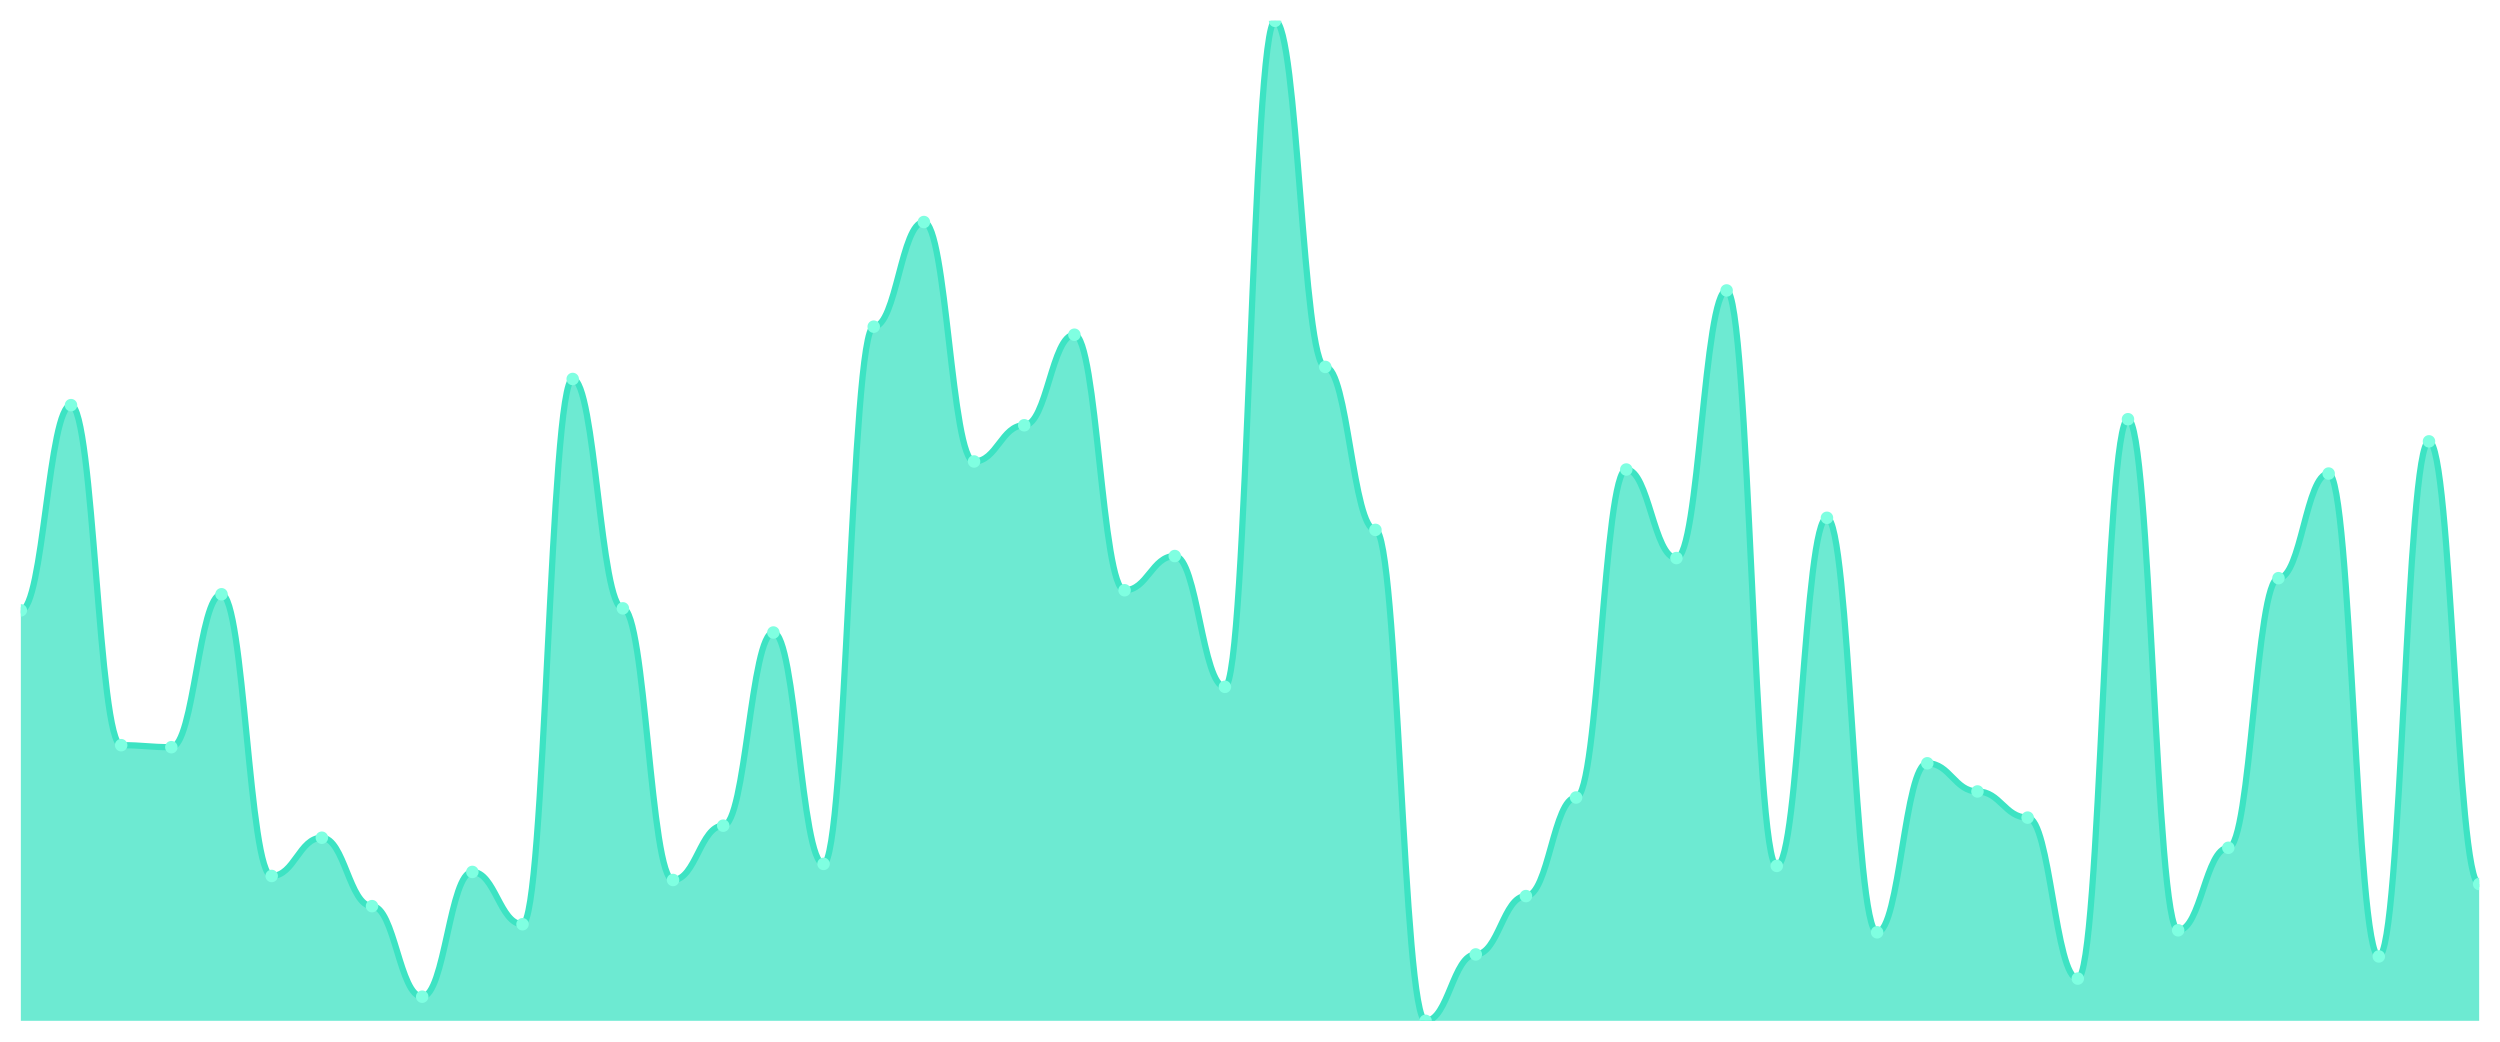
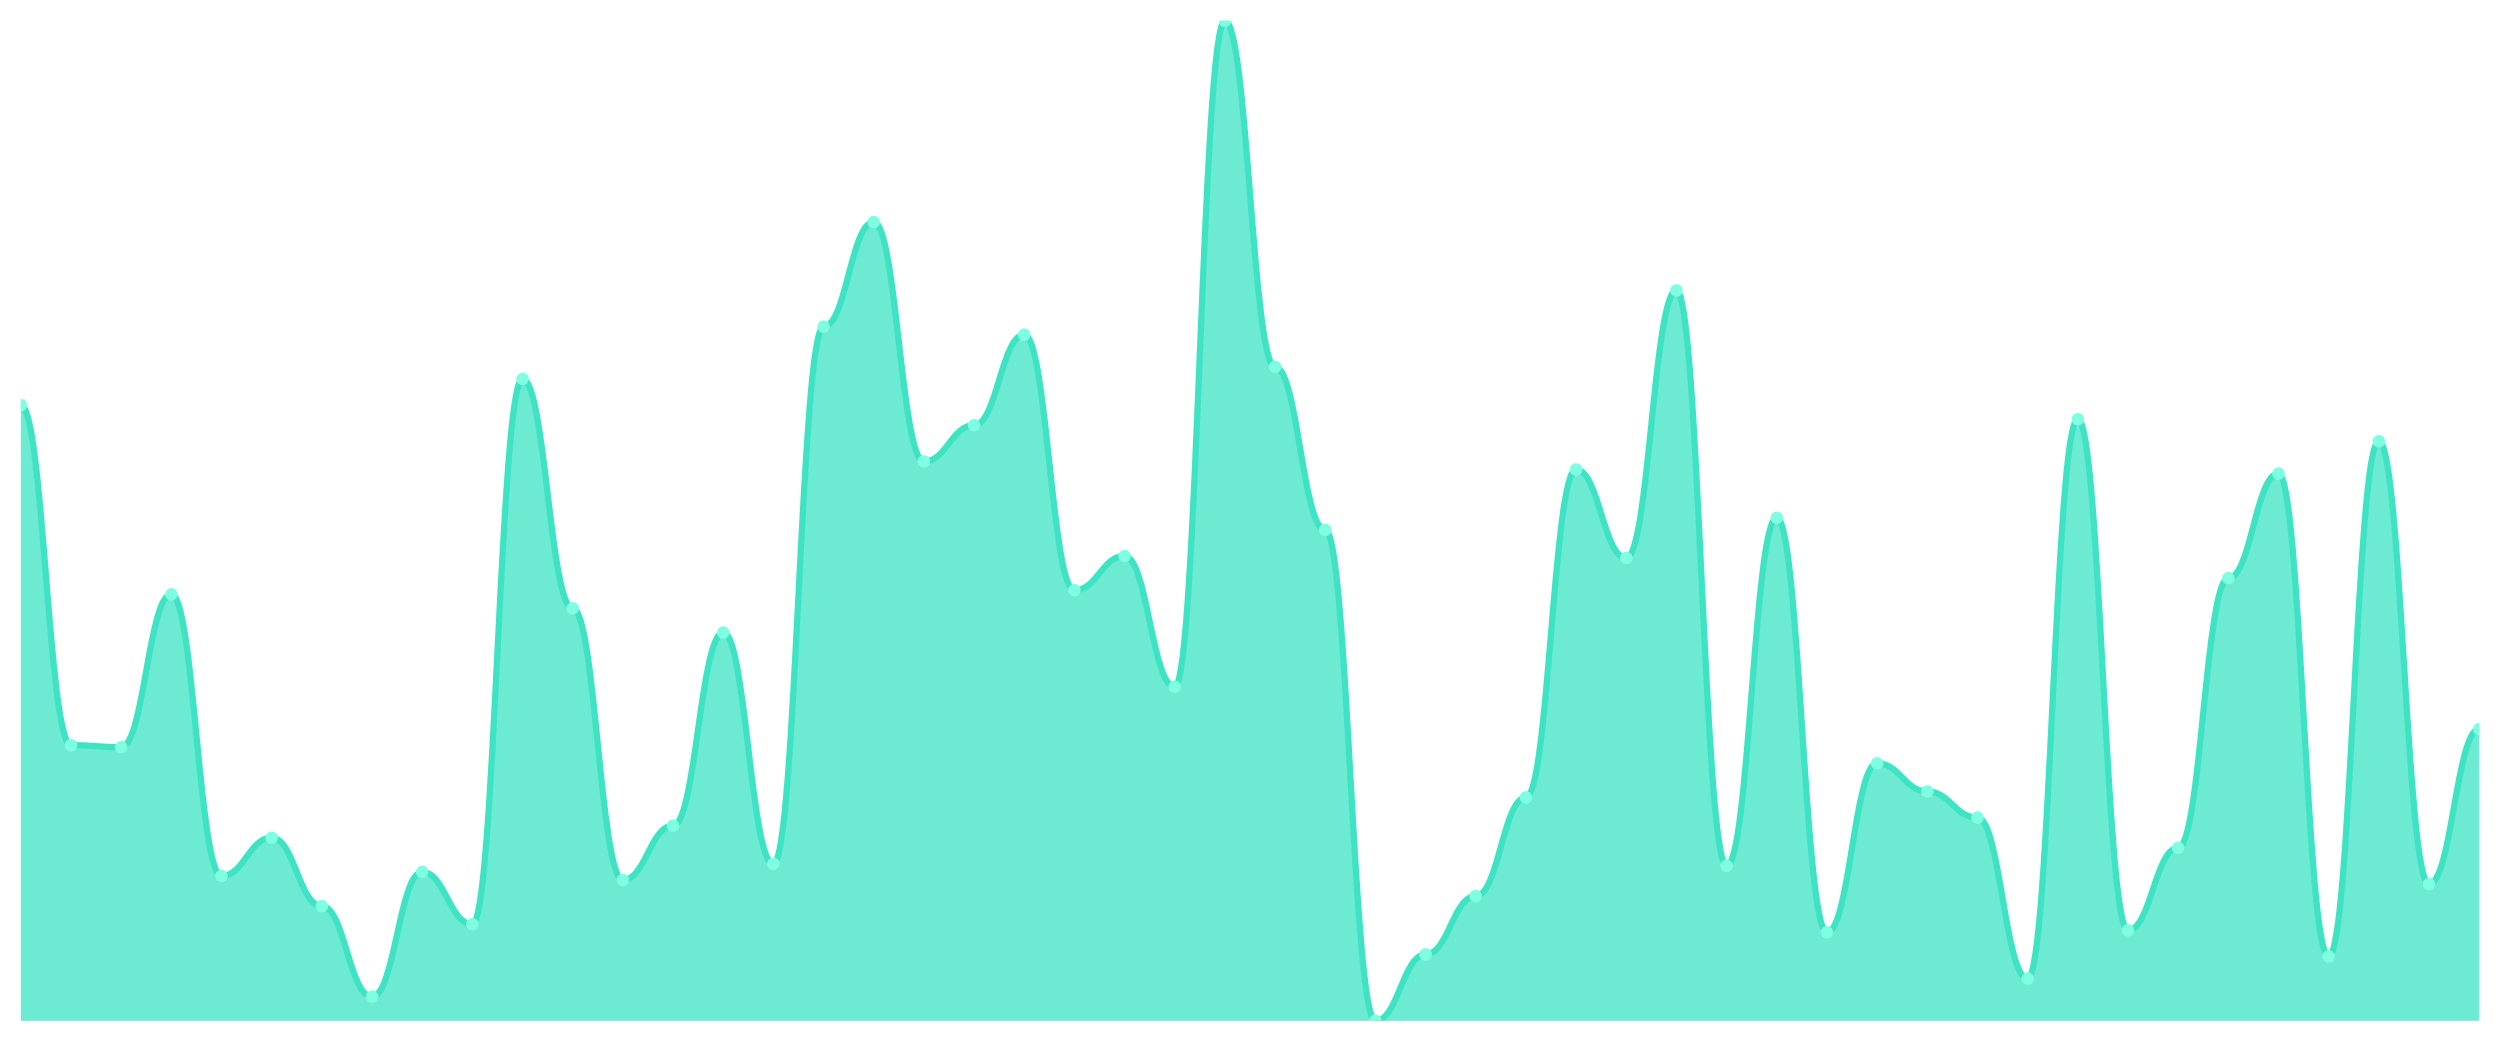
<svg xmlns="http://www.w3.org/2000/svg" viewBox="0 0 1200 500" width="1200" height="500">
  <defs>
    <clipPath id="c">
      <rect x="10" y="10" width="1180" height="480" />
    </clipPath>
  </defs>
  <rect width="1200" height="500" fill="none" />
  <g clip-path="url(#c)">
-     <path d="M 10,490 L 10,292.978 C 20.837,292.978 23.245,194.467 34.082,194.467 C 44.918,194.467 47.327,357.686 58.163,357.686 C 69,357.686 71.408,358.652 82.245,358.652 C 93.082,358.652 95.49,285.252 106.327,285.252 C 117.163,285.252 119.571,420.463 130.408,420.463 C 141.245,420.463 143.653,402.113 154.49,402.113 C 165.327,402.113 167.735,434.95 178.571,434.95 C 189.408,434.95 191.816,478.41 202.653,478.41 C 213.49,478.41 215.898,418.531 226.735,418.531 C 237.571,418.531 239.98,443.642 250.816,443.642 C 261.653,443.642 264.061,181.911 274.898,181.911 C 285.735,181.911 288.143,292.012 298.98,292.012 C 309.816,292.012 312.224,422.394 323.061,422.394 C 333.898,422.394 336.306,396.318 347.143,396.318 C 357.98,396.318 360.388,303.602 371.224,303.602 C 382.061,303.602 384.469,414.668 395.306,414.668 C 406.143,414.668 408.551,156.801 419.388,156.801 C 430.224,156.801 432.633,106.579 443.469,106.579 C 454.306,106.579 456.714,221.509 467.551,221.509 C 478.388,221.509 480.796,204.125 491.633,204.125 C 502.469,204.125 504.878,160.664 515.714,160.664 C 526.551,160.664 528.959,283.32 539.796,283.32 C 550.633,283.32 553.041,266.901 563.878,266.901 C 574.714,266.901 577.122,329.678 587.959,329.678 C 598.796,329.678 601.204,10 612.041,10 C 622.878,10 625.286,176.117 636.122,176.117 C 646.959,176.117 649.367,254.346 660.204,254.346 C 671.041,254.346 673.449,490 684.286,490 C 695.122,490 697.531,458.129 708.367,458.129 C 719.204,458.129 721.612,430.121 732.449,430.121 C 743.286,430.121 745.694,382.797 756.531,382.797 C 767.367,382.797 769.776,225.372 780.612,225.372 C 791.449,225.372 793.857,267.867 804.694,267.867 C 815.531,267.867 817.939,139.416 828.776,139.416 C 839.612,139.416 842.02,415.634 852.857,415.634 C 863.694,415.634 866.102,248.551 876.939,248.551 C 887.776,248.551 890.184,447.505 901.02,447.505 C 911.857,447.505 914.265,366.378 925.102,366.378 C 935.939,366.378 938.347,379.899 949.184,379.899 C 960.02,379.899 962.429,392.455 973.265,392.455 C 984.102,392.455 986.51,469.718 997.347,469.718 C 1008.184,469.718 1010.592,201.227 1021.429,201.227 C 1032.265,201.227 1034.673,446.539 1045.51,446.539 C 1056.347,446.539 1058.755,406.942 1069.592,406.942 C 1080.429,406.942 1082.837,277.525 1093.673,277.525 C 1104.51,277.525 1106.918,227.304 1117.755,227.304 C 1128.592,227.304 1131,459.095 1141.837,459.095 C 1152.673,459.095 1155.082,211.851 1165.918,211.851 C 1176.755,211.851 1179.163,424.326 1190,424.326 L 1190,490 Z" fill="rgba(61,227,195,0.75)" />
-     <path d="M 10,292.978 C 20.837,292.978 23.245,194.467 34.082,194.467 C 44.918,194.467 47.327,357.686 58.163,357.686 C 69,357.686 71.408,358.652 82.245,358.652 C 93.082,358.652 95.49,285.252 106.327,285.252 C 117.163,285.252 119.571,420.463 130.408,420.463 C 141.245,420.463 143.653,402.113 154.49,402.113 C 165.327,402.113 167.735,434.95 178.571,434.95 C 189.408,434.95 191.816,478.41 202.653,478.41 C 213.49,478.41 215.898,418.531 226.735,418.531 C 237.571,418.531 239.98,443.642 250.816,443.642 C 261.653,443.642 264.061,181.911 274.898,181.911 C 285.735,181.911 288.143,292.012 298.98,292.012 C 309.816,292.012 312.224,422.394 323.061,422.394 C 333.898,422.394 336.306,396.318 347.143,396.318 C 357.98,396.318 360.388,303.602 371.224,303.602 C 382.061,303.602 384.469,414.668 395.306,414.668 C 406.143,414.668 408.551,156.801 419.388,156.801 C 430.224,156.801 432.633,106.579 443.469,106.579 C 454.306,106.579 456.714,221.509 467.551,221.509 C 478.388,221.509 480.796,204.125 491.633,204.125 C 502.469,204.125 504.878,160.664 515.714,160.664 C 526.551,160.664 528.959,283.32 539.796,283.32 C 550.633,283.32 553.041,266.901 563.878,266.901 C 574.714,266.901 577.122,329.678 587.959,329.678 C 598.796,329.678 601.204,10 612.041,10 C 622.878,10 625.286,176.117 636.122,176.117 C 646.959,176.117 649.367,254.346 660.204,254.346 C 671.041,254.346 673.449,490 684.286,490 C 695.122,490 697.531,458.129 708.367,458.129 C 719.204,458.129 721.612,430.121 732.449,430.121 C 743.286,430.121 745.694,382.797 756.531,382.797 C 767.367,382.797 769.776,225.372 780.612,225.372 C 791.449,225.372 793.857,267.867 804.694,267.867 C 815.531,267.867 817.939,139.416 828.776,139.416 C 839.612,139.416 842.02,415.634 852.857,415.634 C 863.694,415.634 866.102,248.551 876.939,248.551 C 887.776,248.551 890.184,447.505 901.02,447.505 C 911.857,447.505 914.265,366.378 925.102,366.378 C 935.939,366.378 938.347,379.899 949.184,379.899 C 960.02,379.899 962.429,392.455 973.265,392.455 C 984.102,392.455 986.51,469.718 997.347,469.718 C 1008.184,469.718 1010.592,201.227 1021.429,201.227 C 1032.265,201.227 1034.673,446.539 1045.51,446.539 C 1056.347,446.539 1058.755,406.942 1069.592,406.942 C 1080.429,406.942 1082.837,277.525 1093.673,277.525 C 1104.51,277.525 1106.918,227.304 1117.755,227.304 C 1128.592,227.304 1131,459.095 1141.837,459.095 C 1152.673,459.095 1155.082,211.851 1165.918,211.851 C 1176.755,211.851 1179.163,424.326 1190,424.326" fill="none" stroke="#3de3c3" stroke-width="3" stroke-linecap="round" stroke-linejoin="round" />
-     <circle cx="10" cy="292.978" r="3" fill="#7fffe1" />
-     <circle cx="34.082" cy="194.467" r="3" fill="#7fffe1" />
-     <circle cx="58.163" cy="357.686" r="3" fill="#7fffe1" />
-     <circle cx="82.245" cy="358.652" r="3" fill="#7fffe1" />
-     <circle cx="106.327" cy="285.252" r="3" fill="#7fffe1" />
-     <circle cx="130.408" cy="420.463" r="3" fill="#7fffe1" />
-     <circle cx="154.49" cy="402.113" r="3" fill="#7fffe1" />
-     <circle cx="178.571" cy="434.95" r="3" fill="#7fffe1" />
-     <circle cx="202.653" cy="478.41" r="3" fill="#7fffe1" />
-     <circle cx="226.735" cy="418.531" r="3" fill="#7fffe1" />
-     <circle cx="250.816" cy="443.642" r="3" fill="#7fffe1" />
-     <circle cx="274.898" cy="181.911" r="3" fill="#7fffe1" />
-     <circle cx="298.98" cy="292.012" r="3" fill="#7fffe1" />
-     <circle cx="323.061" cy="422.394" r="3" fill="#7fffe1" />
-     <circle cx="347.143" cy="396.318" r="3" fill="#7fffe1" />
-     <circle cx="371.224" cy="303.602" r="3" fill="#7fffe1" />
-     <circle cx="395.306" cy="414.668" r="3" fill="#7fffe1" />
-     <circle cx="419.388" cy="156.801" r="3" fill="#7fffe1" />
-     <circle cx="443.469" cy="106.579" r="3" fill="#7fffe1" />
-     <circle cx="467.551" cy="221.509" r="3" fill="#7fffe1" />
-     <circle cx="491.633" cy="204.125" r="3" fill="#7fffe1" />
-     <circle cx="515.714" cy="160.664" r="3" fill="#7fffe1" />
-     <circle cx="539.796" cy="283.32" r="3" fill="#7fffe1" />
-     <circle cx="563.878" cy="266.901" r="3" fill="#7fffe1" />
-     <circle cx="587.959" cy="329.678" r="3" fill="#7fffe1" />
-     <circle cx="612.041" cy="10" r="3" fill="#7fffe1" />
-     <circle cx="636.122" cy="176.117" r="3" fill="#7fffe1" />
-     <circle cx="660.204" cy="254.346" r="3" fill="#7fffe1" />
-     <circle cx="684.286" cy="490" r="3" fill="#7fffe1" />
-     <circle cx="708.367" cy="458.129" r="3" fill="#7fffe1" />
-     <circle cx="732.449" cy="430.121" r="3" fill="#7fffe1" />
-     <circle cx="756.531" cy="382.797" r="3" fill="#7fffe1" />
-     <circle cx="780.612" cy="225.372" r="3" fill="#7fffe1" />
-     <circle cx="804.694" cy="267.867" r="3" fill="#7fffe1" />
-     <circle cx="828.776" cy="139.416" r="3" fill="#7fffe1" />
-     <circle cx="852.857" cy="415.634" r="3" fill="#7fffe1" />
-     <circle cx="876.939" cy="248.551" r="3" fill="#7fffe1" />
-     <circle cx="901.02" cy="447.505" r="3" fill="#7fffe1" />
-     <circle cx="925.102" cy="366.378" r="3" fill="#7fffe1" />
-     <circle cx="949.184" cy="379.899" r="3" fill="#7fffe1" />
-     <circle cx="973.265" cy="392.455" r="3" fill="#7fffe1" />
-     <circle cx="997.347" cy="469.718" r="3" fill="#7fffe1" />
-     <circle cx="1021.429" cy="201.227" r="3" fill="#7fffe1" />
-     <circle cx="1045.51" cy="446.539" r="3" fill="#7fffe1" />
-     <circle cx="1069.592" cy="406.942" r="3" fill="#7fffe1" />
-     <circle cx="1093.673" cy="277.525" r="3" fill="#7fffe1" />
-     <circle cx="1117.755" cy="227.304" r="3" fill="#7fffe1" />
-     <circle cx="1141.837" cy="459.095" r="3" fill="#7fffe1" />
-     <circle cx="1165.918" cy="211.851" r="3" fill="#7fffe1" />
-     <circle cx="1190" cy="424.326" r="3" fill="#7fffe1" />
+     <path d="M 10,490 L 10,194.467 C 20.837,194.467 23.245,357.686 34.082,357.686 C 44.918,357.686 47.327,358.652 58.163,358.652 C 69,358.652 71.408,285.252 82.245,285.252 C 93.082,285.252 95.49,420.463 106.327,420.463 C 117.163,420.463 119.571,402.113 130.408,402.113 C 141.245,402.113 143.653,434.95 154.49,434.95 C 165.327,434.95 167.735,478.41 178.571,478.41 C 189.408,478.41 191.816,418.531 202.653,418.531 C 213.49,418.531 215.898,443.642 226.735,443.642 C 237.571,443.642 239.98,181.911 250.816,181.911 C 261.653,181.911 264.061,292.012 274.898,292.012 C 285.735,292.012 288.143,422.394 298.98,422.394 C 309.816,422.394 312.224,396.318 323.061,396.318 C 333.898,396.318 336.306,303.602 347.143,303.602 C 357.98,303.602 360.388,414.668 371.224,414.668 C 382.061,414.668 384.469,156.801 395.306,156.801 C 406.143,156.801 408.551,106.579 419.388,106.579 C 430.224,106.579 432.633,221.509 443.469,221.509 C 454.306,221.509 456.714,204.125 467.551,204.125 C 478.388,204.125 480.796,160.664 491.633,160.664 C 502.469,160.664 504.878,283.32 515.714,283.32 C 526.551,283.32 528.959,266.901 539.796,266.901 C 550.633,266.901 553.041,329.678 563.878,329.678 C 574.714,329.678 577.122,10 587.959,10 C 598.796,10 601.204,176.117 612.041,176.117 C 622.878,176.117 625.286,254.346 636.122,254.346 C 646.959,254.346 649.367,490 660.204,490 C 671.041,490 673.449,458.129 684.286,458.129 C 695.122,458.129 697.531,430.121 708.367,430.121 C 719.204,430.121 721.612,382.797 732.449,382.797 C 743.286,382.797 745.694,225.372 756.531,225.372 C 767.367,225.372 769.776,267.867 780.612,267.867 C 791.449,267.867 793.857,139.416 804.694,139.416 C 815.531,139.416 817.939,415.634 828.776,415.634 C 839.612,415.634 842.02,248.551 852.857,248.551 C 863.694,248.551 866.102,447.505 876.939,447.505 C 887.776,447.505 890.184,366.378 901.02,366.378 C 911.857,366.378 914.265,379.899 925.102,379.899 C 935.939,379.899 938.347,392.455 949.184,392.455 C 960.02,392.455 962.429,469.718 973.265,469.718 C 984.102,469.718 986.51,201.227 997.347,201.227 C 1008.184,201.227 1010.592,446.539 1021.429,446.539 C 1032.265,446.539 1034.673,406.942 1045.51,406.942 C 1056.347,406.942 1058.755,277.525 1069.592,277.525 C 1080.429,277.525 1082.837,227.304 1093.673,227.304 C 1104.51,227.304 1106.918,459.095 1117.755,459.095 C 1128.592,459.095 1131,211.851 1141.837,211.851 C 1152.673,211.851 1155.082,424.326 1165.918,424.326 C 1176.755,424.326 1179.163,349.96 1190,349.96 L 1190,490 Z" fill="rgba(61,227,195,0.75)" />
+     <path d="M 10,194.467 C 20.837,194.467 23.245,357.686 34.082,357.686 C 44.918,357.686 47.327,358.652 58.163,358.652 C 69,358.652 71.408,285.252 82.245,285.252 C 93.082,285.252 95.49,420.463 106.327,420.463 C 117.163,420.463 119.571,402.113 130.408,402.113 C 141.245,402.113 143.653,434.95 154.49,434.95 C 165.327,434.95 167.735,478.41 178.571,478.41 C 189.408,478.41 191.816,418.531 202.653,418.531 C 213.49,418.531 215.898,443.642 226.735,443.642 C 237.571,443.642 239.98,181.911 250.816,181.911 C 261.653,181.911 264.061,292.012 274.898,292.012 C 285.735,292.012 288.143,422.394 298.98,422.394 C 309.816,422.394 312.224,396.318 323.061,396.318 C 333.898,396.318 336.306,303.602 347.143,303.602 C 357.98,303.602 360.388,414.668 371.224,414.668 C 382.061,414.668 384.469,156.801 395.306,156.801 C 406.143,156.801 408.551,106.579 419.388,106.579 C 430.224,106.579 432.633,221.509 443.469,221.509 C 454.306,221.509 456.714,204.125 467.551,204.125 C 478.388,204.125 480.796,160.664 491.633,160.664 C 502.469,160.664 504.878,283.32 515.714,283.32 C 526.551,283.32 528.959,266.901 539.796,266.901 C 550.633,266.901 553.041,329.678 563.878,329.678 C 574.714,329.678 577.122,10 587.959,10 C 598.796,10 601.204,176.117 612.041,176.117 C 622.878,176.117 625.286,254.346 636.122,254.346 C 646.959,254.346 649.367,490 660.204,490 C 671.041,490 673.449,458.129 684.286,458.129 C 695.122,458.129 697.531,430.121 708.367,430.121 C 719.204,430.121 721.612,382.797 732.449,382.797 C 743.286,382.797 745.694,225.372 756.531,225.372 C 767.367,225.372 769.776,267.867 780.612,267.867 C 791.449,267.867 793.857,139.416 804.694,139.416 C 815.531,139.416 817.939,415.634 828.776,415.634 C 839.612,415.634 842.02,248.551 852.857,248.551 C 863.694,248.551 866.102,447.505 876.939,447.505 C 887.776,447.505 890.184,366.378 901.02,366.378 C 911.857,366.378 914.265,379.899 925.102,379.899 C 935.939,379.899 938.347,392.455 949.184,392.455 C 960.02,392.455 962.429,469.718 973.265,469.718 C 984.102,469.718 986.51,201.227 997.347,201.227 C 1008.184,201.227 1010.592,446.539 1021.429,446.539 C 1032.265,446.539 1034.673,406.942 1045.51,406.942 C 1056.347,406.942 1058.755,277.525 1069.592,277.525 C 1080.429,277.525 1082.837,227.304 1093.673,227.304 C 1104.51,227.304 1106.918,459.095 1117.755,459.095 C 1128.592,459.095 1131,211.851 1141.837,211.851 C 1152.673,211.851 1155.082,424.326 1165.918,424.326 C 1176.755,424.326 1179.163,349.96 1190,349.96" fill="none" stroke="#3de3c3" stroke-width="3" stroke-linecap="round" stroke-linejoin="round" />
+     <circle cx="10" cy="194.467" r="3" fill="#7fffe1" />
+     <circle cx="34.082" cy="357.686" r="3" fill="#7fffe1" />
+     <circle cx="58.163" cy="358.652" r="3" fill="#7fffe1" />
+     <circle cx="82.245" cy="285.252" r="3" fill="#7fffe1" />
+     <circle cx="106.327" cy="420.463" r="3" fill="#7fffe1" />
+     <circle cx="130.408" cy="402.113" r="3" fill="#7fffe1" />
+     <circle cx="154.49" cy="434.95" r="3" fill="#7fffe1" />
+     <circle cx="178.571" cy="478.41" r="3" fill="#7fffe1" />
+     <circle cx="202.653" cy="418.531" r="3" fill="#7fffe1" />
+     <circle cx="226.735" cy="443.642" r="3" fill="#7fffe1" />
+     <circle cx="250.816" cy="181.911" r="3" fill="#7fffe1" />
+     <circle cx="274.898" cy="292.012" r="3" fill="#7fffe1" />
+     <circle cx="298.98" cy="422.394" r="3" fill="#7fffe1" />
+     <circle cx="323.061" cy="396.318" r="3" fill="#7fffe1" />
+     <circle cx="347.143" cy="303.602" r="3" fill="#7fffe1" />
+     <circle cx="371.224" cy="414.668" r="3" fill="#7fffe1" />
+     <circle cx="395.306" cy="156.801" r="3" fill="#7fffe1" />
+     <circle cx="419.388" cy="106.579" r="3" fill="#7fffe1" />
+     <circle cx="443.469" cy="221.509" r="3" fill="#7fffe1" />
+     <circle cx="467.551" cy="204.125" r="3" fill="#7fffe1" />
+     <circle cx="491.633" cy="160.664" r="3" fill="#7fffe1" />
+     <circle cx="515.714" cy="283.32" r="3" fill="#7fffe1" />
+     <circle cx="539.796" cy="266.901" r="3" fill="#7fffe1" />
+     <circle cx="563.878" cy="329.678" r="3" fill="#7fffe1" />
+     <circle cx="587.959" cy="10" r="3" fill="#7fffe1" />
+     <circle cx="612.041" cy="176.117" r="3" fill="#7fffe1" />
+     <circle cx="636.122" cy="254.346" r="3" fill="#7fffe1" />
+     <circle cx="660.204" cy="490" r="3" fill="#7fffe1" />
+     <circle cx="684.286" cy="458.129" r="3" fill="#7fffe1" />
+     <circle cx="708.367" cy="430.121" r="3" fill="#7fffe1" />
+     <circle cx="732.449" cy="382.797" r="3" fill="#7fffe1" />
+     <circle cx="756.531" cy="225.372" r="3" fill="#7fffe1" />
+     <circle cx="780.612" cy="267.867" r="3" fill="#7fffe1" />
+     <circle cx="804.694" cy="139.416" r="3" fill="#7fffe1" />
+     <circle cx="828.776" cy="415.634" r="3" fill="#7fffe1" />
+     <circle cx="852.857" cy="248.551" r="3" fill="#7fffe1" />
+     <circle cx="876.939" cy="447.505" r="3" fill="#7fffe1" />
+     <circle cx="901.02" cy="366.378" r="3" fill="#7fffe1" />
+     <circle cx="925.102" cy="379.899" r="3" fill="#7fffe1" />
+     <circle cx="949.184" cy="392.455" r="3" fill="#7fffe1" />
+     <circle cx="973.265" cy="469.718" r="3" fill="#7fffe1" />
+     <circle cx="997.347" cy="201.227" r="3" fill="#7fffe1" />
+     <circle cx="1021.429" cy="446.539" r="3" fill="#7fffe1" />
+     <circle cx="1045.51" cy="406.942" r="3" fill="#7fffe1" />
+     <circle cx="1069.592" cy="277.525" r="3" fill="#7fffe1" />
+     <circle cx="1093.673" cy="227.304" r="3" fill="#7fffe1" />
+     <circle cx="1117.755" cy="459.095" r="3" fill="#7fffe1" />
+     <circle cx="1141.837" cy="211.851" r="3" fill="#7fffe1" />
+     <circle cx="1165.918" cy="424.326" r="3" fill="#7fffe1" />
+     <circle cx="1190" cy="349.96" r="3" fill="#7fffe1" />
  </g>
</svg>
